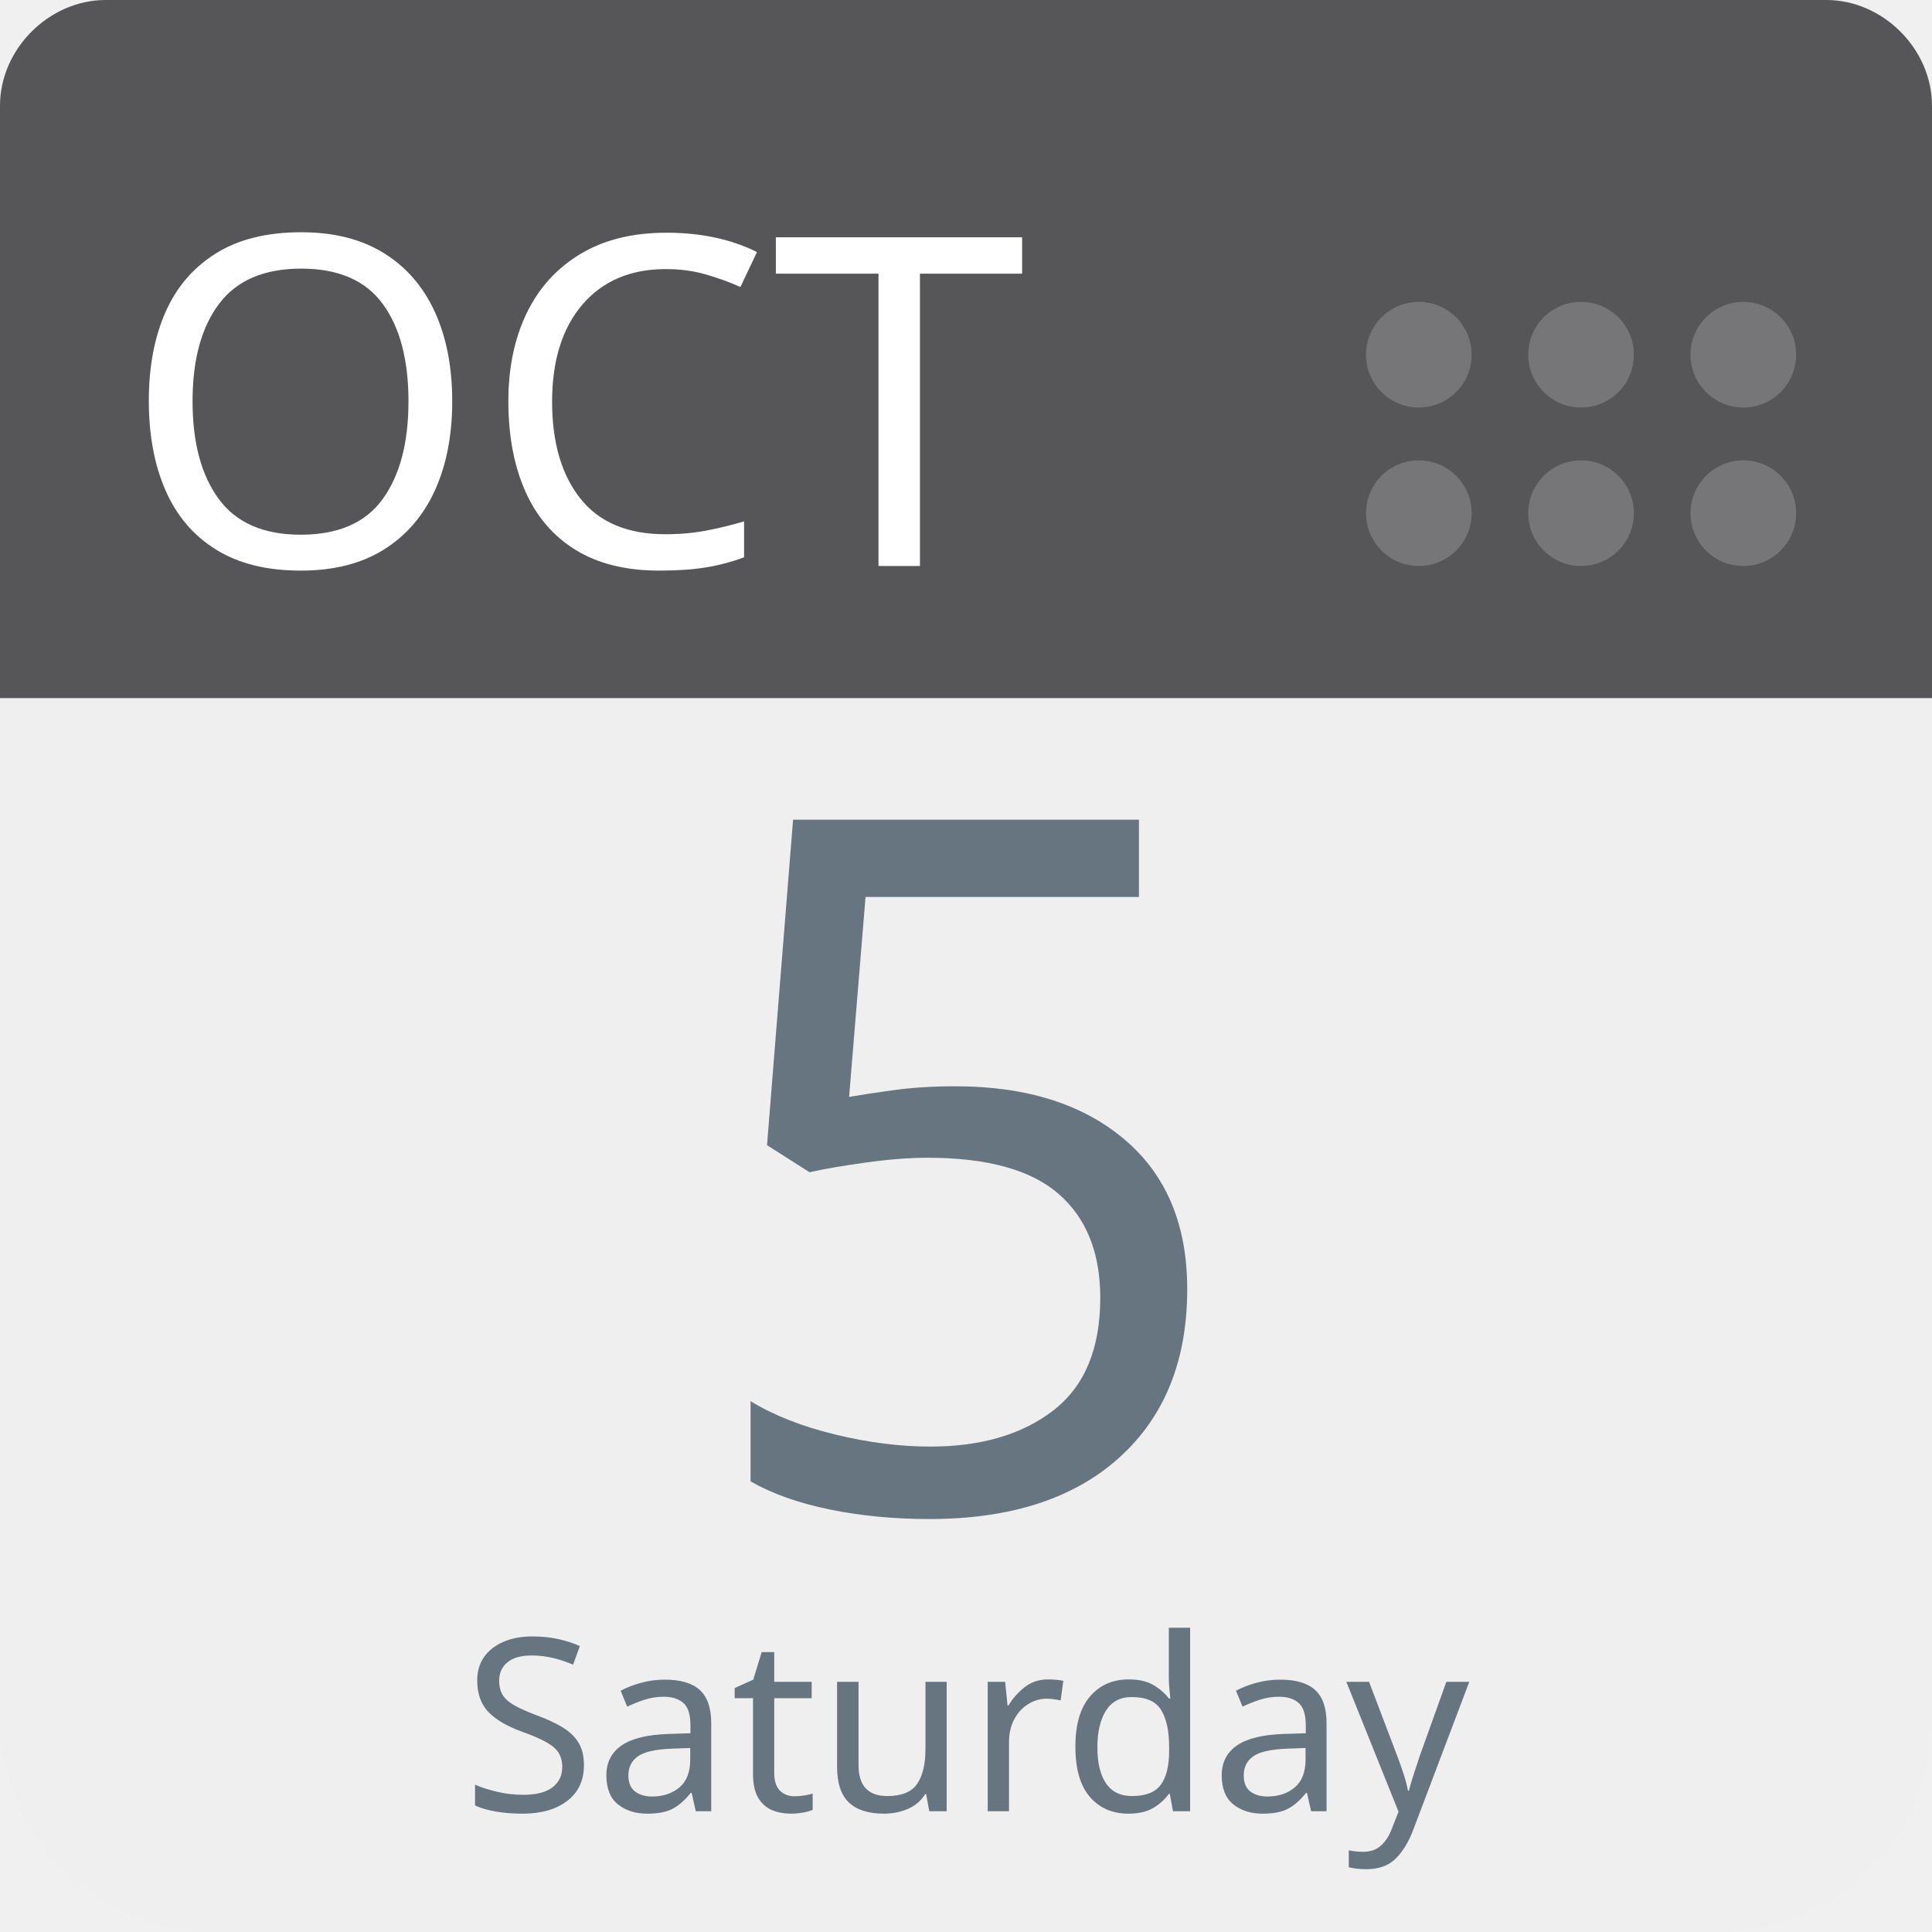
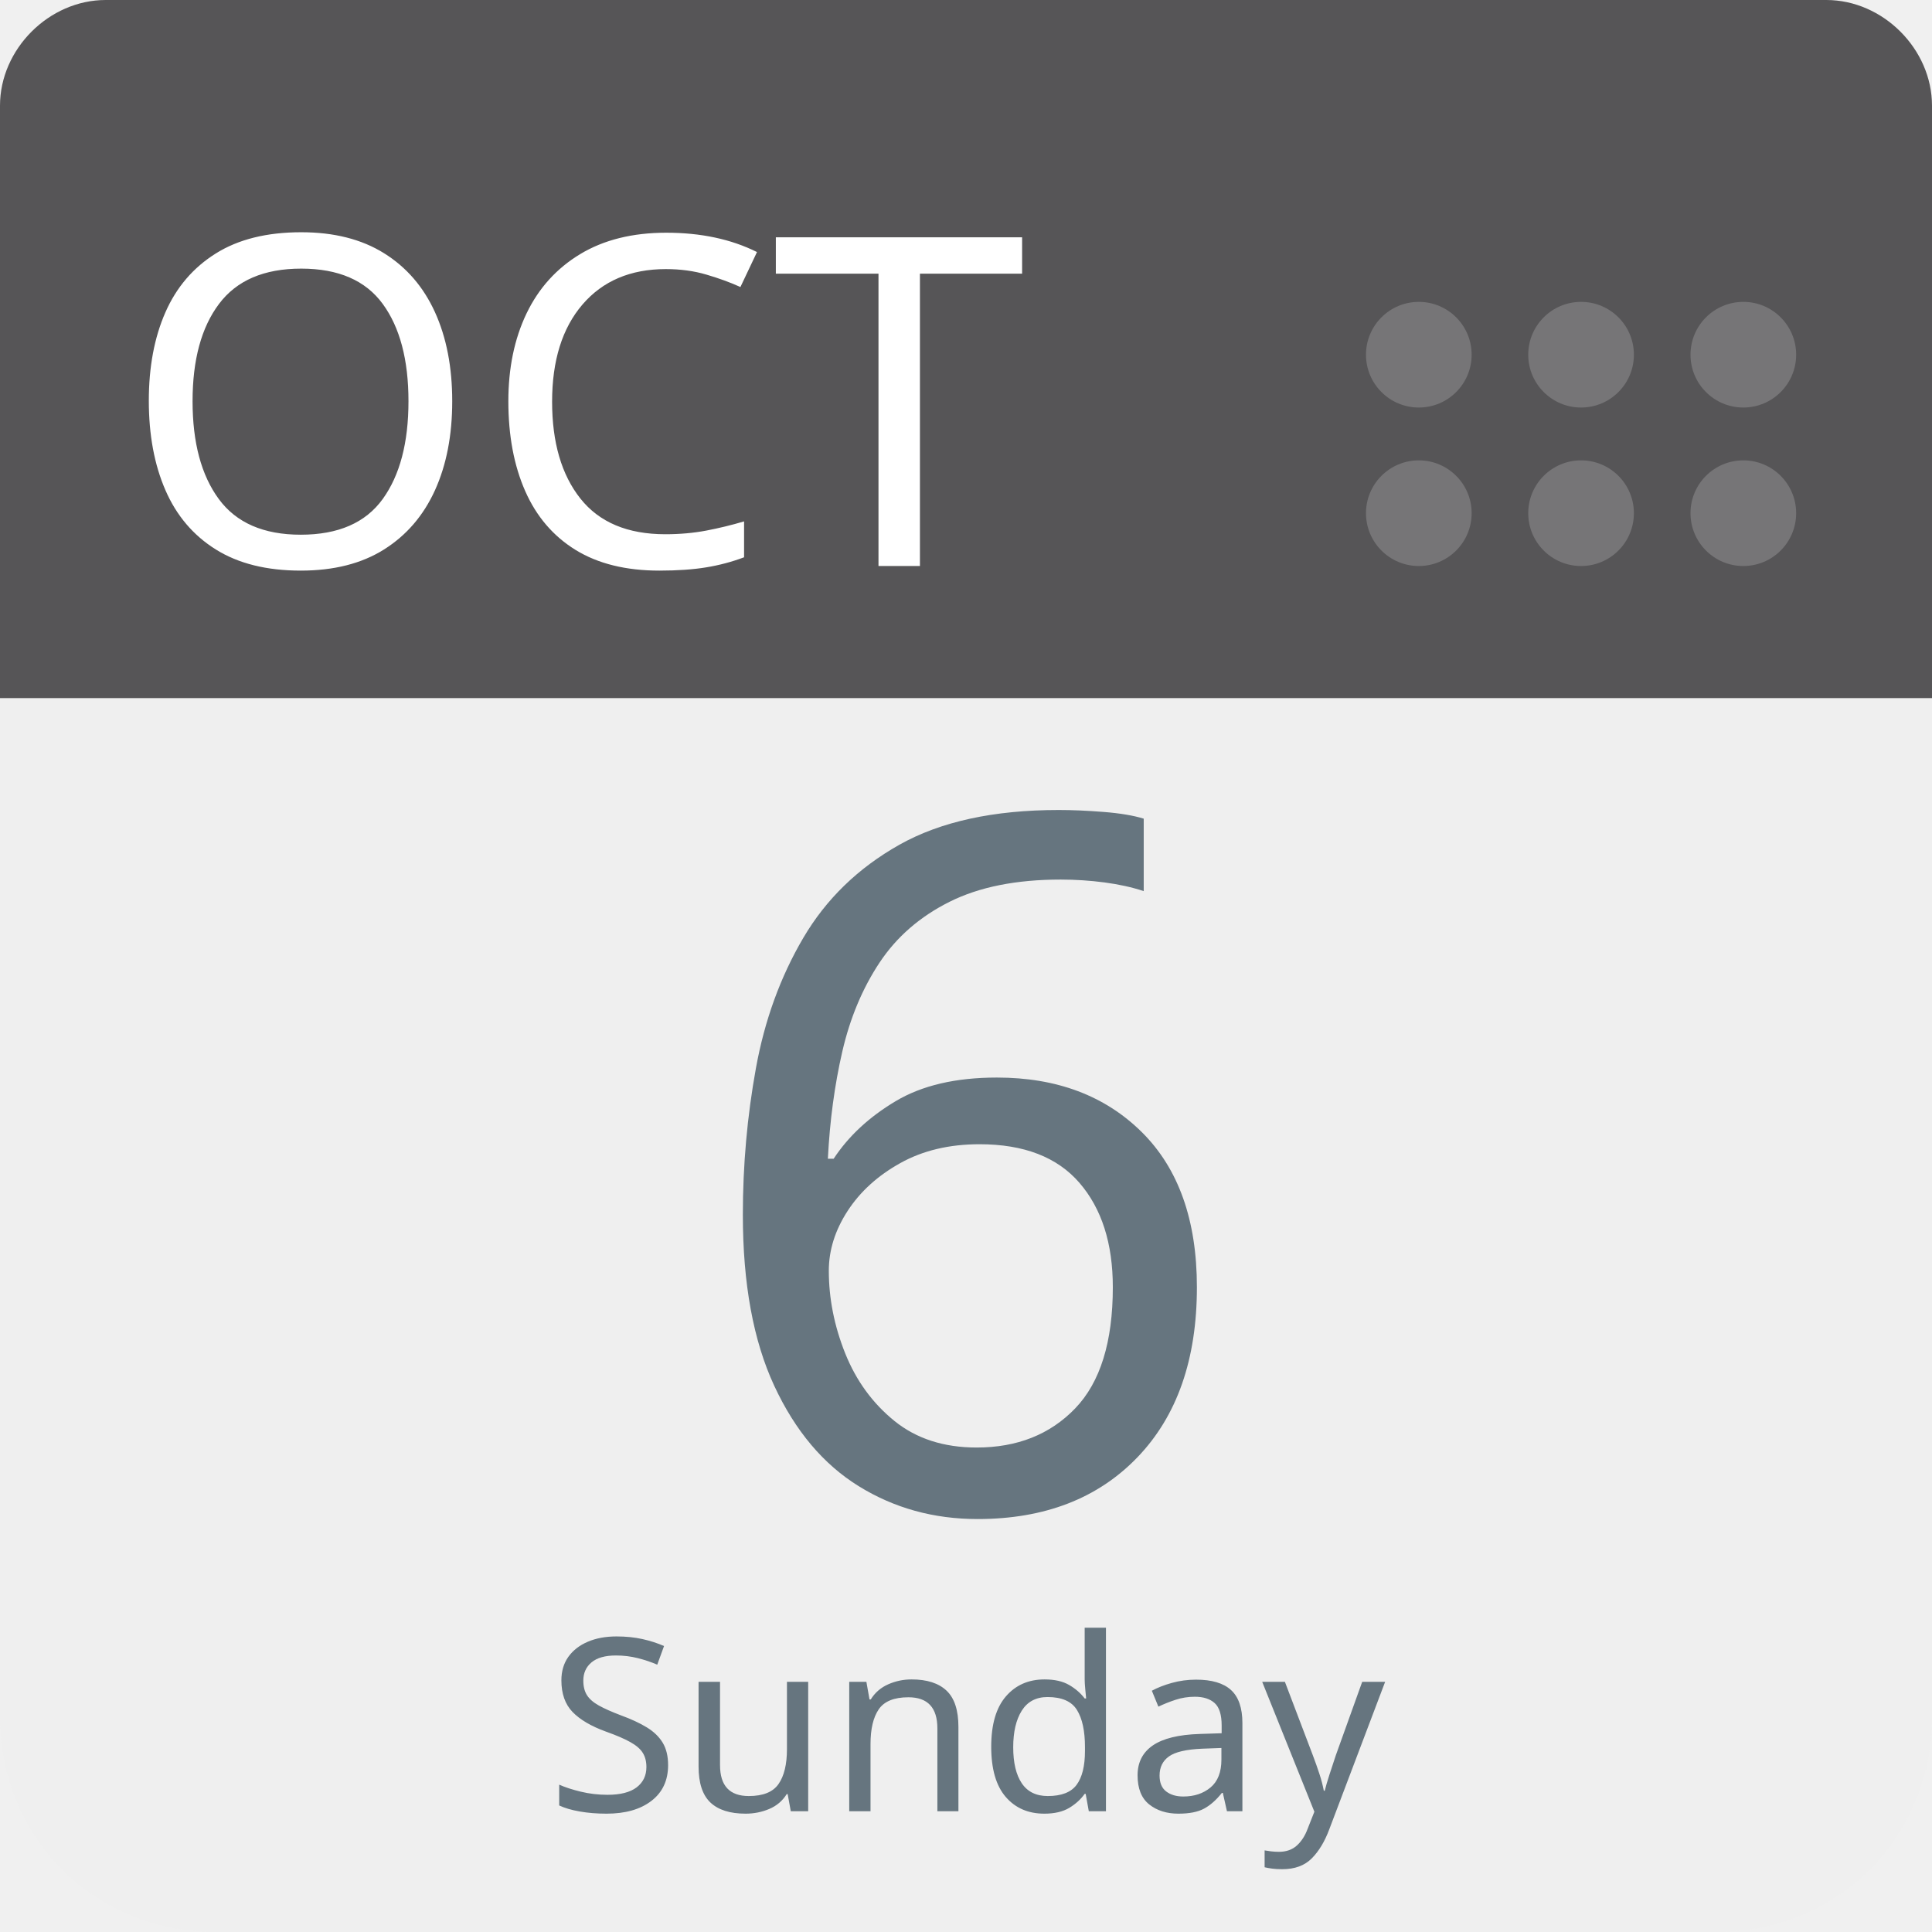
<svg xmlns="http://www.w3.org/2000/svg" aria-label="Calendar" role="img" viewBox="0 0 512 512" width="100%" height="100%" style="cursor: default">
      null
      <path d="m512,455c0,32 -25,57 -57,57l-398,0c-32,0 -57,-25 -57,-57l0,-327c0,-31 25,-57 57,-57l398,0c32,0 57,26 57,57l0,327z" fill="#efefef" />
  <path d="m484,0l-47,0l-409,0c-15,0 -28,13 -28,28l0,157l512,0l0,-157c0,-15 -13,-28 -28,-28z" fill="#565557" />
  <g fill="#767577">
    <circle cx="462" cy="136" r="14" />
    <circle cx="462" cy="94" r="14" />
    <circle cx="419" cy="136" r="14" />
    <circle cx="419" cy="94" r="14" />
    <circle cx="376" cy="136" r="14" />
    <circle cx="376" cy="94" r="14" />
  </g>
  <text id="month" x="32" y="150" fill="#fff" font-family="-apple-system, BlinkMacSystemFont, 'Noto Sans', 'Noto Sans CJK SC', 'Microsoft YaHei', sans-serif, 'Segoe UI', Roboto, 'Helvetica Neue', Arial" font-size="122px" style="text-anchor: left">OCT</text>
-   <text id="day" x="256" y="400" fill="#66757f" font-family="-apple-system, BlinkMacSystemFont, 'Noto Sans', 'Noto Sans CJK SC', 'Microsoft YaHei', sans-serif, 'Segoe UI', Roboto, 'Helvetica Neue', Arial" font-size="256px" style="text-anchor: middle">5</text>
-   <text id="weekday" x="256" y="480" fill="#66757f" font-family="-apple-system, BlinkMacSystemFont, 'Noto Sans', 'Noto Sans CJK SC', 'Microsoft YaHei', sans-serif, 'Segoe UI', Roboto, 'Helvetica Neue', Arial" font-size="64px" style="text-anchor: middle">Saturday</text>
+   <text id="day" x="256" y="400" fill="#66757f" font-family="-apple-system, BlinkMacSystemFont, 'Noto Sans', 'Noto Sans CJK SC', 'Microsoft YaHei', sans-serif, 'Segoe UI', Roboto, 'Helvetica Neue', Arial" font-size="256px" style="text-anchor: middle">6</text>
+   <text id="weekday" x="256" y="480" fill="#66757f" font-family="-apple-system, BlinkMacSystemFont, 'Noto Sans', 'Noto Sans CJK SC', 'Microsoft YaHei', sans-serif, 'Segoe UI', Roboto, 'Helvetica Neue', Arial" font-size="64px" style="text-anchor: middle">Sunday</text>
      null
    </svg>
